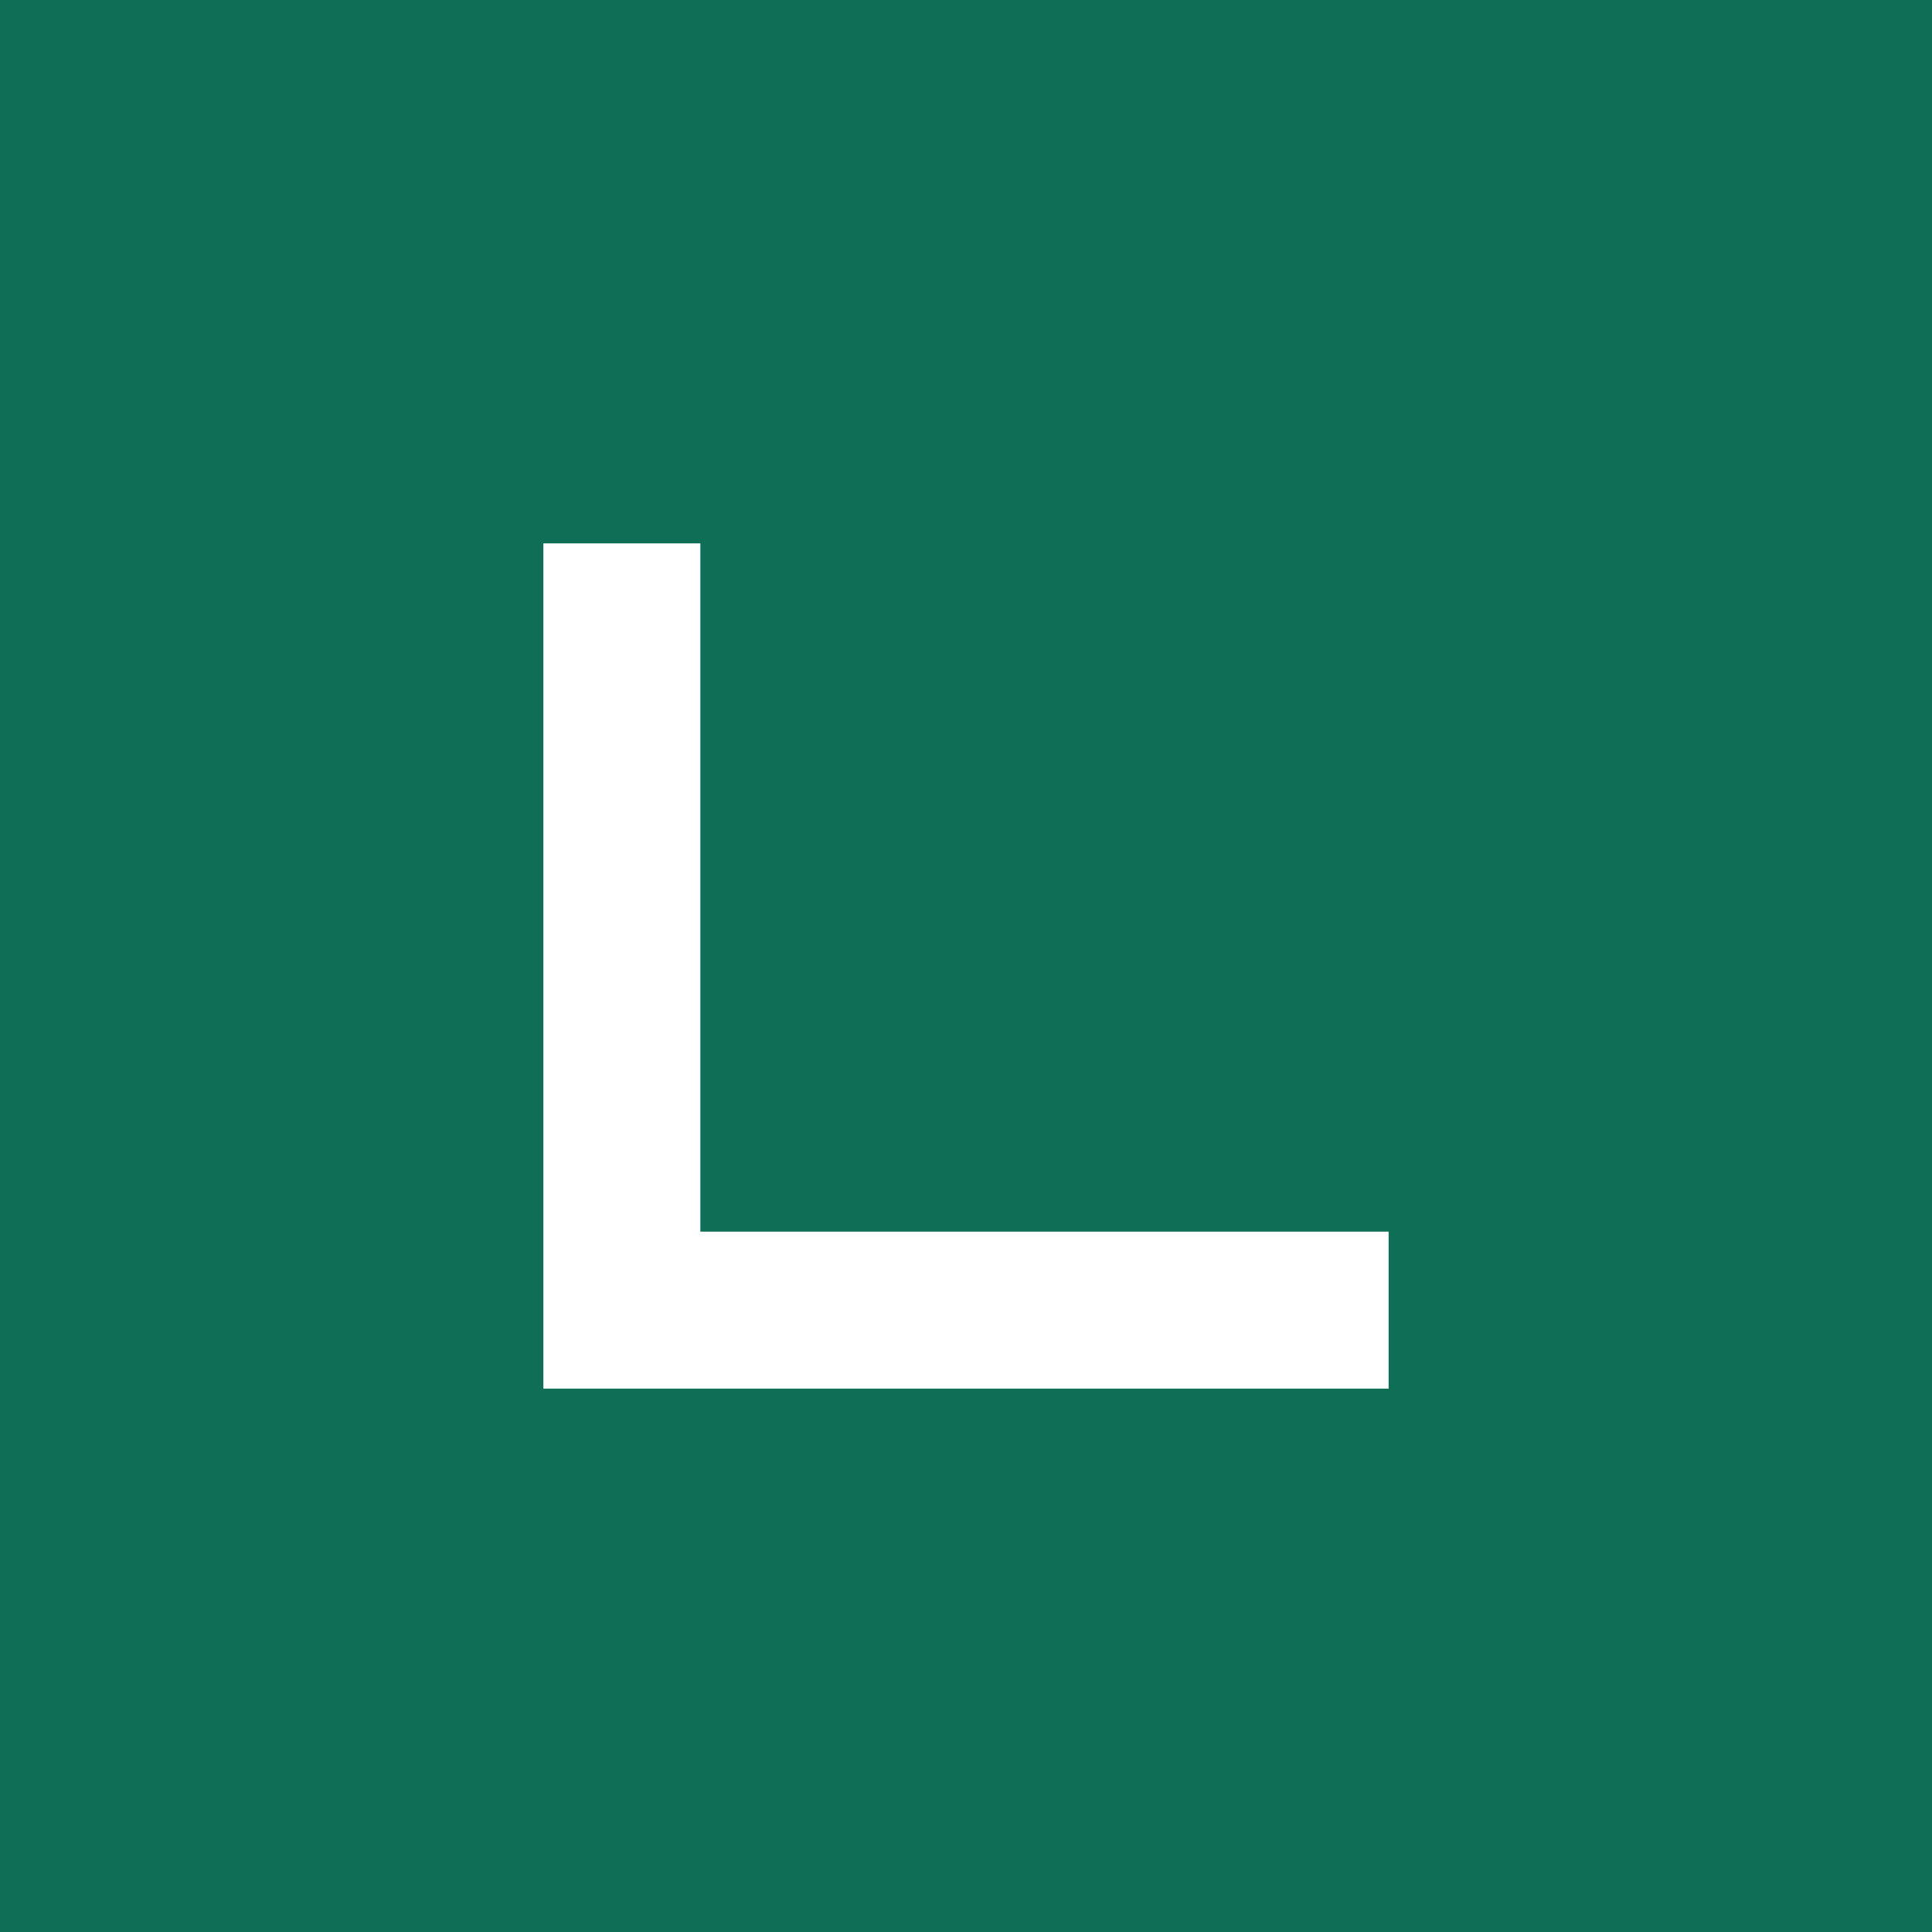
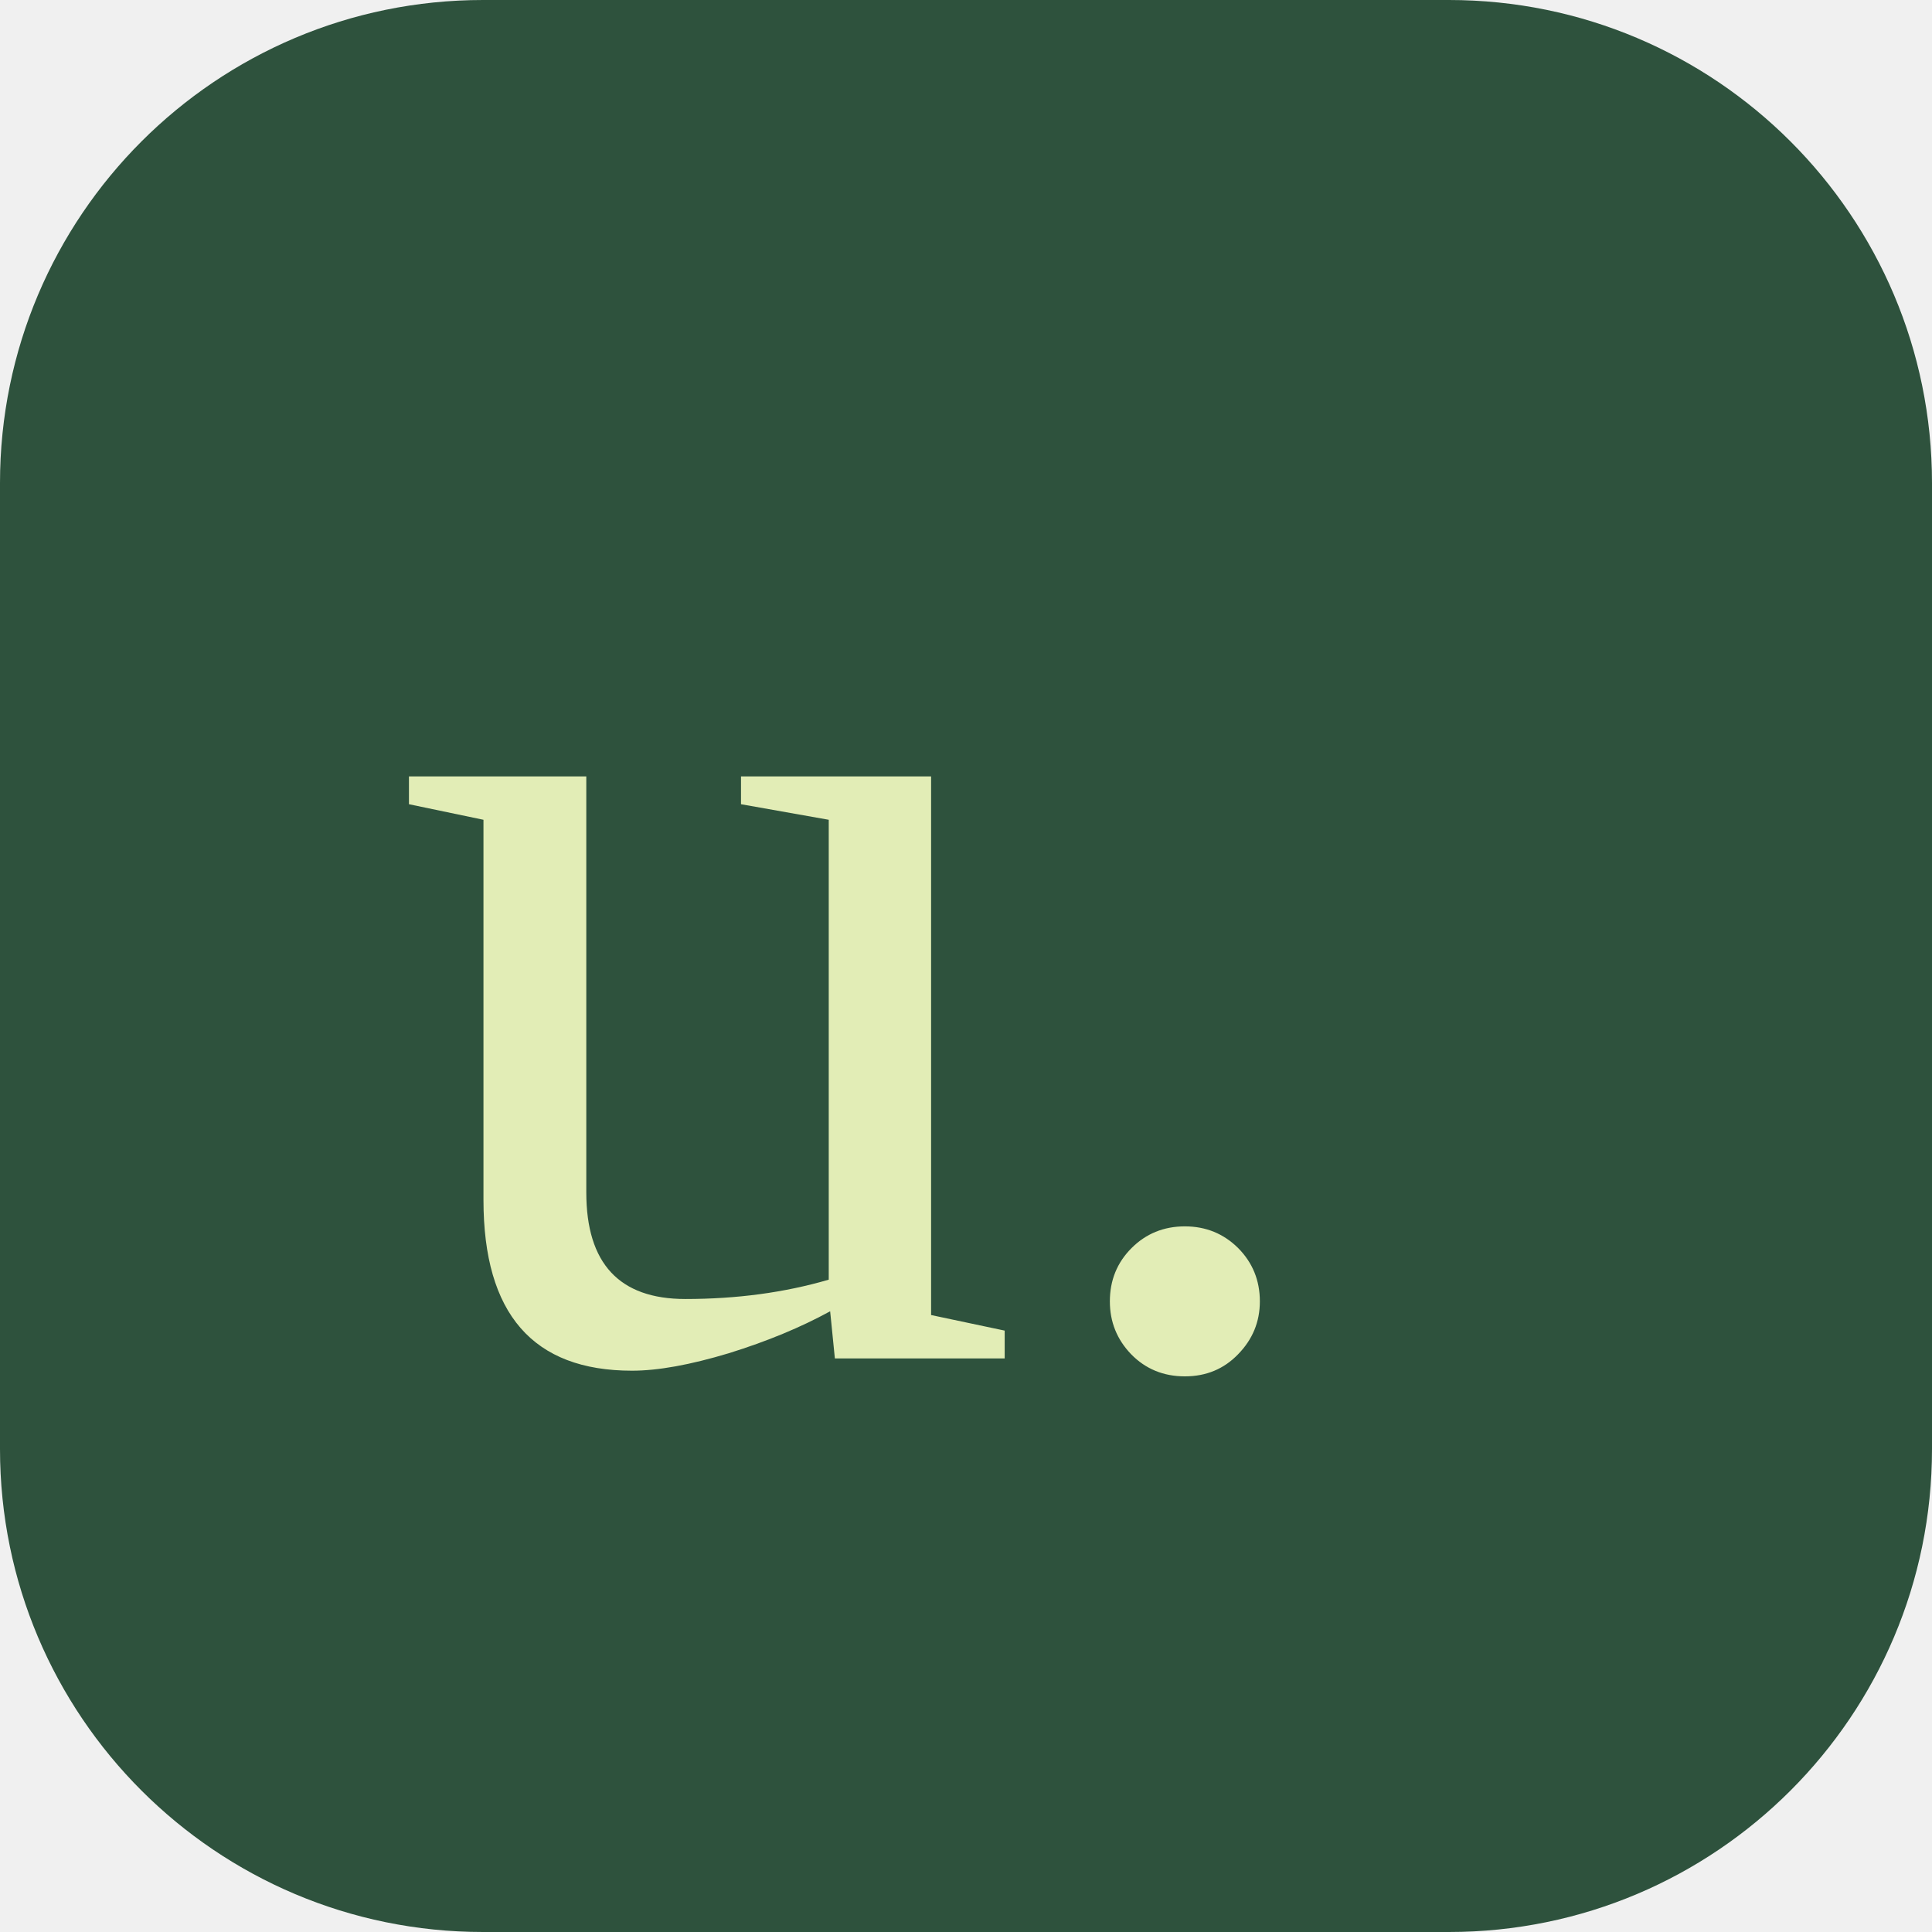
- <svg xmlns="http://www.w3.org/2000/svg" viewBox="0 0 32 32">
-   <rect width="32" height="32" fill="#0F6E56" />
-   <path d="M9 23V9h2.6v11.4H23V23H9Z" fill="#FFFFFF" />
+ <svg xmlns="http://www.w3.org/2000/svg" viewBox="0 0 64 64">
+   <rect width="64" height="64" rx="16" fill="#2E523D" />
+   <text x="13" y="45" fill="#E2EDB6" font-family="Georgia, 'Times New Roman', serif" font-size="42">u.</text>
</svg>
